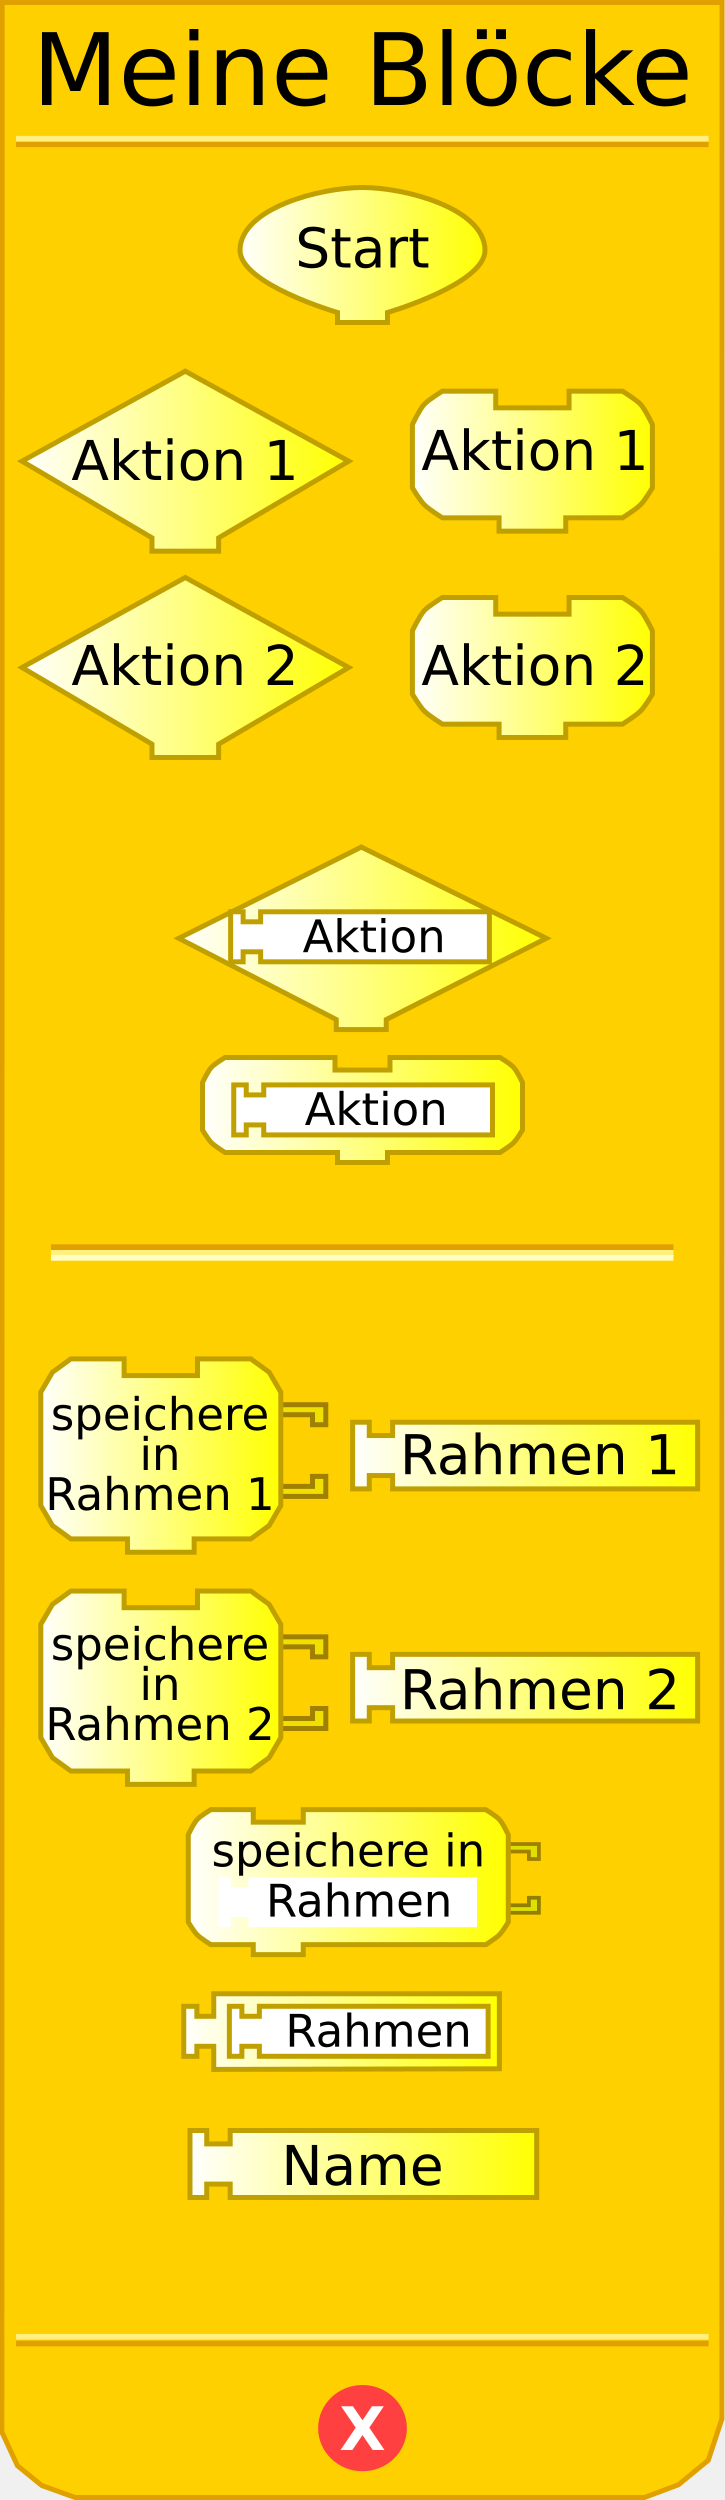
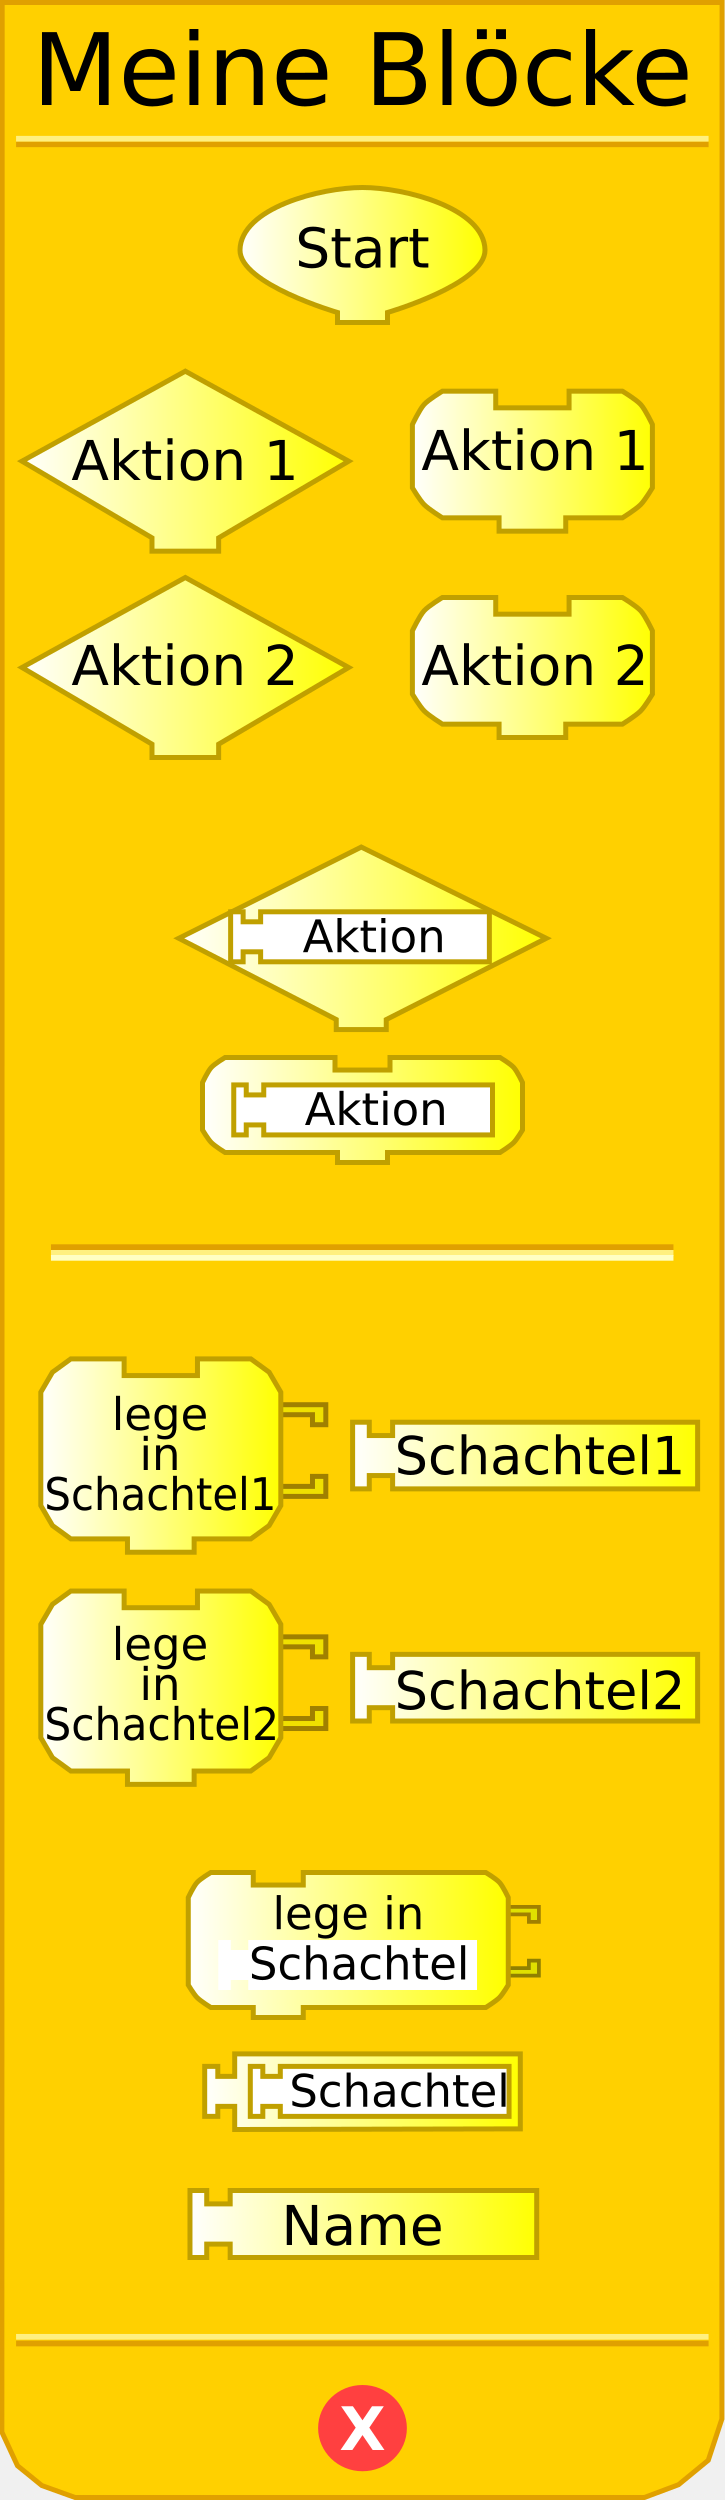
<svg xmlns="http://www.w3.org/2000/svg" xmlns:xlink="http://www.w3.org/1999/xlink" version="1.0" width="145" height="500" id="svg2">
  <defs id="defs92">
    <linearGradient id="linearGradient3239">
      <stop id="stop3241" style="stop-color:#ffffff;stop-opacity:1" offset="0" />
      <stop id="stop3243" style="stop-color:#ffff00;stop-opacity:1" offset="1" />
    </linearGradient>
    <linearGradient x1="47.5" y1="46.559" x2="97.5" y2="46.559" id="linearGradient3245" xlink:href="#linearGradient3239" gradientUnits="userSpaceOnUse" gradientTransform="translate(0,4.441294)" />
    <linearGradient x1="3.895" y1="74.403" x2="70.231" y2="74.403" id="linearGradient3253" xlink:href="#linearGradient3239" gradientUnits="userSpaceOnUse" gradientTransform="translate(0,17.83573)" />
    <linearGradient x1="81.979" y1="74.403" x2="130.982" y2="74.403" id="linearGradient3261" xlink:href="#linearGradient3239" gradientUnits="userSpaceOnUse" gradientTransform="translate(0,17.83573)" />
    <linearGradient x1="3.895" y1="115.663" x2="70.231" y2="115.663" id="linearGradient3269" xlink:href="#linearGradient3239" gradientUnits="userSpaceOnUse" gradientTransform="translate(0,17.83573)" />
    <linearGradient x1="81.979" y1="115.663" x2="130.982" y2="115.663" id="linearGradient3277" xlink:href="#linearGradient3239" gradientUnits="userSpaceOnUse" gradientTransform="translate(0,17.83573)" />
    <linearGradient x1="35.25" y1="145.676" x2="109.75" y2="145.676" id="linearGradient3285" xlink:href="#linearGradient3239" gradientUnits="userSpaceOnUse" gradientTransform="translate(0,41.9838)" />
    <linearGradient x1="40" y1="180.016" x2="105" y2="180.016" id="linearGradient3293" xlink:href="#linearGradient3239" gradientUnits="userSpaceOnUse" gradientTransform="translate(0,41.9838)" />
    <linearGradient x1="7.66" y1="226.226" x2="56.662" y2="226.226" id="linearGradient3301" xlink:href="#linearGradient3239" gradientUnits="userSpaceOnUse" gradientTransform="translate(0,64.88299)" />
    <linearGradient x1="70.023" y1="226.226" x2="140.026" y2="226.226" id="linearGradient3309" xlink:href="#linearGradient3239" gradientUnits="userSpaceOnUse" gradientTransform="translate(0,64.88299)" />
    <linearGradient x1="7.66" y1="272.654" x2="56.662" y2="272.654" id="linearGradient3317" xlink:href="#linearGradient3239" gradientUnits="userSpaceOnUse" gradientTransform="translate(0,64.88299)" />
    <linearGradient x1="70.023" y1="272.654" x2="140.026" y2="272.654" id="linearGradient3325" xlink:href="#linearGradient3239" gradientUnits="userSpaceOnUse" gradientTransform="translate(0,64.88299)" />
    <linearGradient x1="37.062" y1="311.595" x2="102.062" y2="311.595" id="linearGradient3333" xlink:href="#linearGradient3239" gradientUnits="userSpaceOnUse" gradientTransform="translate(0,64.88299)" />
    <linearGradient x1="36.249" y1="341.438" x2="100.374" y2="341.438" id="linearGradient3341" xlink:href="#linearGradient3239" gradientUnits="userSpaceOnUse" gradientTransform="translate(0,64.88299)" />
    <linearGradient x1="37.495" y1="367.917" x2="107.84" y2="367.917" id="linearGradient3349" xlink:href="#linearGradient3239" gradientUnits="userSpaceOnUse" gradientTransform="translate(0,64.88299)" />
    <linearGradient x1="9.813" y1="399.423" x2="67.876" y2="399.423" id="linearGradient3357" xlink:href="#linearGradient3239" gradientUnits="userSpaceOnUse" />
    <linearGradient x1="9.813" y1="399.423" x2="67.876" y2="399.423" id="linearGradient3359" xlink:href="#linearGradient3239" gradientUnits="userSpaceOnUse" />
    <linearGradient x1="9.813" y1="399.423" x2="67.876" y2="399.423" id="linearGradient3361" xlink:href="#linearGradient3239" gradientUnits="userSpaceOnUse" />
    <linearGradient x1="9.813" y1="399.423" x2="67.876" y2="399.423" id="linearGradient3363" xlink:href="#linearGradient3239" gradientUnits="userSpaceOnUse" />
    <linearGradient x1="9.813" y1="399.423" x2="67.876" y2="399.423" id="linearGradient3365" xlink:href="#linearGradient3239" gradientUnits="userSpaceOnUse" />
    <linearGradient x1="9.813" y1="399.423" x2="67.876" y2="399.423" id="linearGradient3367" xlink:href="#linearGradient3239" gradientUnits="userSpaceOnUse" />
    <linearGradient x1="9.813" y1="399.423" x2="67.876" y2="399.423" id="linearGradient3371" xlink:href="#linearGradient3239" gradientUnits="userSpaceOnUse" gradientTransform="translate(-1.571244,4.74717)" />
    <linearGradient x1="9.813" y1="399.423" x2="67.876" y2="399.423" id="linearGradient3374" xlink:href="#linearGradient3239" gradientUnits="userSpaceOnUse" gradientTransform="translate(-1.571244,4.74717)" />
    <linearGradient x1="64.812" y1="396.17" x2="134.815" y2="396.17" id="linearGradient3385" xlink:href="#linearGradient3239" gradientUnits="userSpaceOnUse" />
    <linearGradient x1="64.812" y1="396.17" x2="134.815" y2="396.17" id="linearGradient3387" xlink:href="#linearGradient3239" gradientUnits="userSpaceOnUse" />
    <linearGradient x1="64.812" y1="396.17" x2="134.815" y2="396.17" id="linearGradient3389" xlink:href="#linearGradient3239" gradientUnits="userSpaceOnUse" />
    <linearGradient x1="64.812" y1="396.17" x2="134.815" y2="396.17" id="linearGradient3393" xlink:href="#linearGradient3239" gradientUnits="userSpaceOnUse" gradientTransform="translate(5.210508,8)" />
    <linearGradient x1="64.812" y1="396.17" x2="134.815" y2="396.17" id="linearGradient3396" xlink:href="#linearGradient3239" gradientUnits="userSpaceOnUse" gradientTransform="translate(5.210508,8)" />
    <linearGradient x1="8.242" y1="444.332" x2="57.245" y2="444.332" id="linearGradient3404" xlink:href="#linearGradient3239" gradientUnits="userSpaceOnUse" />
    <linearGradient x1="81.979" y1="444.332" x2="130.982" y2="444.332" id="linearGradient3412" xlink:href="#linearGradient3239" gradientUnits="userSpaceOnUse" />
    <linearGradient x1="0" y1="0" x2="64" y2="0" id="linearGradient2540" xlink:href="#linearGradient3166" gradientUnits="userSpaceOnUse" gradientTransform="translate(34.40441,58.02757)" />
    <linearGradient id="linearGradient2504">
      <stop id="stop2506" style="stop-color:#ffffff;stop-opacity:1" offset="0" />
      <stop id="stop2508" style="stop-color:#ffff00;stop-opacity:1" offset="1" />
    </linearGradient>
    <linearGradient x1="0" y1="0" x2="64" y2="0" id="linearGradient2510" xlink:href="#linearGradient3166" gradientUnits="userSpaceOnUse" gradientTransform="translate(0,4.96875)" />
    <linearGradient x1="210" y1="10.5" x2="0" y2="10.5" id="linearGradient2512" xlink:href="#linearGradient3886" gradientUnits="userSpaceOnUse" />
    <linearGradient id="linearGradient2514">
      <stop id="stop2516" style="stop-color:#0000ff;stop-opacity:1" offset="0" />
      <stop id="stop2518" style="stop-color:#ffffff;stop-opacity:1" offset="1" />
    </linearGradient>
    <linearGradient x1="210" y1="10.5" x2="0" y2="10.5" id="linearGradient2520" xlink:href="#linearGradient3886" gradientUnits="userSpaceOnUse" />
    <linearGradient x1="0" y1="0" x2="64" y2="0" id="linearGradient2522" xlink:href="#linearGradient3166" gradientUnits="userSpaceOnUse" gradientTransform="translate(0,4.96875)" />
    <linearGradient x1="0" y1="0" x2="104" y2="21" id="linearGradient2524" xlink:href="#linearGradient3166" gradientUnits="userSpaceOnUse" gradientTransform="translate(0,5.5)" />
    <linearGradient id="linearGradient2492">
      <stop id="stop2494" style="stop-color:#ffffff;stop-opacity:1" offset="0" />
      <stop id="stop2496" style="stop-color:#ffff00;stop-opacity:1" offset="1" />
    </linearGradient>
    <linearGradient x1="0" y1="0" x2="104" y2="21" id="linearGradient2493" xlink:href="#linearGradient3166" gradientUnits="userSpaceOnUse" />
    <linearGradient id="linearGradient2486">
      <stop id="stop2488" style="stop-color:#ffffff;stop-opacity:1" offset="0" />
      <stop id="stop2490" style="stop-color:#0000ff;stop-opacity:1" offset="1" />
    </linearGradient>
    <linearGradient id="linearGradient2509">
      <stop id="stop2511" style="stop-color:#ffffff;stop-opacity:1" offset="0" />
      <stop id="stop2513" style="stop-color:#ffff00;stop-opacity:1" offset="1" />
    </linearGradient>
    <linearGradient x1="0" y1="22" x2="74" y2="22" id="linearGradient2515" xlink:href="#linearGradient3166" gradientUnits="userSpaceOnUse" />
    <linearGradient x1="0" y1="22" x2="128.684" y2="22" id="linearGradient2608" xlink:href="#linearGradient3166" gradientUnits="userSpaceOnUse" />
    <linearGradient id="linearGradient2595">
      <stop id="stop2597" style="stop-color:#ffffff;stop-opacity:1" offset="0" />
      <stop id="stop2599" style="stop-color:#ffff00;stop-opacity:1" offset="1" />
    </linearGradient>
    <linearGradient x1="0" y1="22" x2="74" y2="22" id="linearGradient2601" xlink:href="#linearGradient3166" gradientUnits="userSpaceOnUse" />
    <linearGradient id="linearGradient2473">
      <stop id="stop2475" style="stop-color:#ffffff;stop-opacity:1" offset="0" />
      <stop id="stop2477" style="stop-color:#ffff00;stop-opacity:1" offset="1" />
    </linearGradient>
    <linearGradient x1="0" y1="0" x2="64" y2="0" id="linearGradient4238" xlink:href="#linearGradient3166" gradientUnits="userSpaceOnUse" gradientTransform="translate(0,4.96875)" />
    <linearGradient x1="210" y1="10.5" x2="0" y2="10.5" id="linearGradient4211" xlink:href="#linearGradient3886" gradientUnits="userSpaceOnUse" />
    <linearGradient id="linearGradient3886">
      <stop id="stop3888" style="stop-color:#0000ff;stop-opacity:1" offset="0" />
      <stop id="stop3890" style="stop-color:#ffffff;stop-opacity:1" offset="1" />
    </linearGradient>
    <linearGradient x1="210" y1="10.5" x2="0" y2="10.5" id="linearGradient2496" xlink:href="#linearGradient3886" gradientUnits="userSpaceOnUse" />
    <linearGradient x1="0" y1="0" x2="64" y2="0" id="linearGradient2501" xlink:href="#linearGradient3166" gradientUnits="userSpaceOnUse" gradientTransform="translate(0,4.96875)" />
    <linearGradient x1="0" y1="22" x2="128.684" y2="22" id="linearGradient3172" xlink:href="#linearGradient3166" gradientUnits="userSpaceOnUse" />
    <linearGradient id="linearGradient3166">
      <stop id="stop3168" style="stop-color:#ffffff;stop-opacity:1" offset="0" />
      <stop id="stop3170" style="stop-color:#ffff00;stop-opacity:1" offset="1" />
    </linearGradient>
+     <linearGradient x1="36.249" y1="341.438" x2="100.374" y2="341.438" id="linearGradient2543" xlink:href="#linearGradient3239" gradientUnits="userSpaceOnUse" gradientTransform="translate(0,64.88299)" />
+     <linearGradient x1="37.495" y1="367.917" x2="107.84" y2="367.917" id="linearGradient2545" xlink:href="#linearGradient3239" gradientUnits="userSpaceOnUse" gradientTransform="translate(0,64.88299)" />
  </defs>
  <path d="M 0.434,0.5 L 0.372,486.41 L 3.496,493.143 L 8.37,497.107 L 15.031,499.503 L 128.856,499.503 L 135.705,496.939 L 141.654,492.047 L 144.378,483.792 L 144.416,0.5 L 0.434,0.5 z" id="path23" style="fill:#ffd000;fill-opacity:1;stroke:#e0a000;stroke-width:1px;stroke-opacity:1" />
-   <g transform="matrix(0.5,0,0,0.5,37.15419,361.4321)" id="g2757">
+   <g transform="matrix(0.5,0,0,0.5,37.15419,374)" id="g2757">
    <g transform="translate(59.87868,53.67647)" id="g2533">
      <path d="M 64.871,-38.926 L 81.371,-38.926 L 81.371,-32.926 L 77.371,-32.926 L 77.371,-35.926 L 66.871,-35.926" id="path2760" style="fill:#e0e000;fill-opacity:1;stroke:#a08000;stroke-width:1.5;stroke-opacity:1" />
      <path d="M 64.871,-11.426 L 81.371,-11.426 L 81.371,-17.426 L 77.371,-17.426 L 77.371,-14.426 L 66.871,-14.426" id="path2762" style="fill:#e0e000;fill-opacity:1;stroke:#908000;stroke-width:1.5;stroke-opacity:1" />
    </g>
    <path d="M 47,1 C 63,1 120,1 120,1 C 120,1 124.132,3.487 125.5,5 C 126.897,6.546 129,11 129,11 L 129,46 C 129,46 126.783,49.694 125.5,51 C 124.07,52.456 120,55 120,55 L 47,55 L 47,55 L 47,59 L 27,59 L 27,55 L 10,55 C 10,55 5.93,52.456 4.5,51 C 3.217,49.694 1,46 1,46 L 1,11 C 1,11 3.103,6.546 4.5,5 C 5.868,3.487 10,1 10,1 L 27,1 L 27,6 L 47,6 L 47,1 z" id="path2764" style="fill:url(#linearGradient3172);fill-opacity:1;stroke:#c0a000;stroke-width:2;stroke-opacity:1" />
    <path d="M 13,28 L 18,28 L 18,32 L 25,32 L 25,28 L 116.5,28 L 116.5,48 L 25,48 L 25,44 L 18,44 L 18,48 L 13,48 L 13,28 z" id="path9" style="fill:#ffffff;fill-opacity:1;stroke:none;stroke-width:2;stroke-opacity:1" />
    <text x="28.036" y="-3.313" id="text2593" style="font-size:18px;text-align:center;text-anchor:middle;font-family:Bitstream Vera Sans">
-       <tspan x="65.036" y="23.687" id="tspan2595" style="font-size:18px">speichere in</tspan>
+       <tspan x="65.036" y="23.687" id="tspan2595" style="font-size:18px">lege in</tspan>
    </text>
  </g>
  <rect width="123.5" height="0.14" x="10.691" y="249.359" id="rect25" style="opacity:1;fill:#ffd000;fill-opacity:1;stroke:#e0a000;stroke-width:1;stroke-opacity:1" />
  <rect width="123.5" height="0.14" x="10.691" y="250.499" id="rect27" style="opacity:1;fill:#ffd000;fill-opacity:1;stroke:#fff080;stroke-width:1;stroke-opacity:1" />
  <rect width="123.5" height="0.14" x="10.691" y="251.498" id="rect29" style="opacity:1;fill:#ffd000;fill-opacity:1;stroke:#ffffc4;stroke-width:1;stroke-opacity:1" />
  <rect width="137.5" height="0.14" x="3.715" y="-28.932" transform="scale(1,-1)" id="rect31" style="opacity:1;fill:#ffd000;fill-opacity:1;stroke:#e0a000;stroke-width:1;stroke-opacity:1" />
  <rect width="137.5" height="0.14" x="3.715" y="-27.816" transform="scale(1,-1)" id="rect33" style="opacity:1;fill:#ffd000;fill-opacity:1;stroke:#fff080;stroke-width:1;stroke-opacity:1" />
  <rect width="137.5" height="0.14" x="3.715" y="-468.771" transform="scale(1,-1)" id="rect35" style="opacity:1;fill:#ffd000;fill-opacity:1;stroke:#e0a000;stroke-width:1;stroke-opacity:1" />
  <rect width="137.5" height="0.14" x="3.715" y="-467.432" transform="scale(1,-1)" id="rect37" style="opacity:1;fill:#ffd000;fill-opacity:1;stroke:#fff080;stroke-width:1;stroke-opacity:1" />
  <path d="M 79.5,438.375 C 79.5,442.862 75.75,446.5 71.125,446.5 C 66.5,446.5 62.75,442.862 62.75,438.375 C 62.75,433.888 66.5,430.25 71.125,430.25 C 75.75,430.25 79.5,433.888 79.5,438.375 L 79.5,438.375 z" transform="translate(1.375,47.25098)" id="path39" style="fill:#ff4040;fill-opacity:1;stroke:#ff4040;stroke-width:1;stroke-opacity:1" />
  <text id="text45" style="font-size:12px;font-weight:bold;text-align:center;text-anchor:middle;fill:#ffffff;fill-opacity:1;stroke:none;font-family:Bitstream Vera Sans">
    <tspan x="72.5" y="490" id="tspan47" style="font-size:12px">X</tspan>
  </text>
  <text id="text48" style="font-size:12px;text-align:center;text-anchor:middle;font-family:Bitstream Vera Sans">
    <tspan x="72.5" y="21" id="tspan50" style="font-size:20px">Meine Blöcke</tspan>
  </text>
  <path d="M 69.731,92.238 L 69.731,92.238 L 43.73,107.572 L 43.73,107.572 L 43.73,110.239 L 30.396,110.239 L 30.396,107.572 C 30.396,107.572 4.395,92.238 4.395,92.238 C 4.395,92.238 37.063,74.237 37.063,74.237 C 37.063,74.237 69.731,92.238 69.731,92.238 z" id="path49" style="fill:url(#linearGradient3253);fill-opacity:1;stroke:#c0a000;stroke-width:1;stroke-opacity:1" />
  <text id="text52" style="font-size:12px;text-align:center;text-anchor:middle;font-family:Bitstream Vera Sans">
    <tspan x="37" y="96" id="tspan53" style="font-size:11px">Aktion 1</tspan>
  </text>
  <path d="M 113.814,78.238 C 124.481,78.238 124.481,78.238 124.481,78.238 C 124.481,78.238 127.236,79.895 128.148,80.904 C 129.08,81.935 130.482,84.905 130.482,84.905 L 130.482,97.572 C 130.482,97.572 129.004,100.034 128.148,100.905 C 127.195,101.876 124.481,103.572 124.481,103.572 L 113.148,103.572 L 113.148,103.572 L 113.148,106.239 L 99.814,106.239 L 99.814,103.572 L 88.48,103.572 C 88.48,103.572 85.766,101.876 84.813,100.905 C 83.957,100.034 82.479,97.572 82.479,97.572 L 82.479,84.905 C 82.479,84.905 83.881,81.935 84.813,80.904 C 85.725,79.895 88.48,78.238 88.48,78.238 L 99.147,78.238 L 99.147,81.571 L 113.814,81.571 L 113.814,78.238 z" id="path55" style="fill:url(#linearGradient3261);fill-opacity:1;stroke:#c0a000;stroke-width:1;stroke-opacity:1" />
  <text id="text56" style="font-size:12px;text-align:center;text-anchor:middle;font-family:Bitstream Vera Sans">
    <tspan x="107" y="94" id="tspan59" style="font-size:11px">Aktion 1</tspan>
  </text>
  <path d="M 69.731,133.499 L 69.731,133.499 L 43.73,148.833 L 43.73,148.833 L 43.73,151.5 L 30.396,151.5 L 30.396,148.833 C 30.396,148.833 4.395,133.499 4.395,133.499 C 4.395,133.499 37.063,115.498 37.063,115.498 C 37.063,115.498 69.731,133.499 69.731,133.499 z" id="path61" style="fill:url(#linearGradient3269);fill-opacity:1;stroke:#c0a000;stroke-width:1;stroke-opacity:1" />
  <text id="text60" style="font-size:12px;text-align:center;text-anchor:middle;font-family:Bitstream Vera Sans">
    <tspan x="37" y="137" id="tspan65" style="font-size:11px">Aktion 2</tspan>
  </text>
  <path d="M 113.814,119.498 C 124.481,119.498 124.481,119.498 124.481,119.498 C 124.481,119.498 127.236,121.156 128.148,122.165 C 129.08,123.196 130.482,126.165 130.482,126.165 L 130.482,138.833 C 130.482,138.833 129.004,141.295 128.148,142.166 C 127.195,143.137 124.481,144.833 124.481,144.833 L 113.148,144.833 L 113.148,144.833 L 113.148,147.5 L 99.814,147.5 L 99.814,144.833 L 88.48,144.833 C 88.48,144.833 85.766,143.137 84.813,142.166 C 83.957,141.295 82.479,138.833 82.479,138.833 L 82.479,126.165 C 82.479,126.165 83.881,123.196 84.813,122.165 C 85.725,121.156 88.48,119.498 88.48,119.498 L 99.147,119.498 L 99.147,122.832 L 113.814,122.832 L 113.814,119.498 z" id="path67" style="fill:url(#linearGradient3277);fill-opacity:1;stroke:#c0a000;stroke-width:1;stroke-opacity:1" />
  <text id="text64" style="font-size:12px;text-align:center;text-anchor:middle;font-family:Bitstream Vera Sans">
    <tspan x="107" y="137" id="tspan71" style="font-size:11px">Aktion 2</tspan>
  </text>
  <path d="M 72.25,169.41 L 35.75,187.66 L 67.25,203.91 L 67.25,205.91 L 77.25,205.91 L 77.25,203.91 L 109.25,187.66 L 72.25,169.41 z" id="path6722" style="fill:url(#linearGradient3285);fill-opacity:1;stroke:#c0a000;stroke-width:1;stroke-miterlimit:4;stroke-dasharray:none;stroke-opacity:1" />
  <path d="M 78,211.5 C 86,211.5 100,211.5 100,211.5 C 100,211.5 102.066,212.743 102.75,213.5 C 103.449,214.273 104.5,216.5 104.5,216.5 L 104.5,226 C 104.5,226 103.391,227.847 102.75,228.5 C 102.035,229.228 100,230.5 100,230.5 L 77.5,230.5 L 77.5,230.5 L 77.5,232.5 L 67.5,232.5 L 67.5,230.5 L 45,230.5 C 45,230.5 42.965,229.228 42.25,228.5 C 41.609,227.847 40.5,226 40.5,226 L 40.5,216.5 C 40.5,216.5 41.551,214.273 42.25,213.5 C 42.934,212.743 45,211.5 45,211.5 L 67,211.5 L 67,214 L 78,214 L 78,211.5 z" id="path10" style="fill:url(#linearGradient3293);fill-opacity:1;stroke:#c0a000;stroke-width:1;stroke-miterlimit:4;stroke-dasharray:none;stroke-opacity:1" />
  <path d="M 54.162,280.942 L 65.162,280.942 L 65.162,284.942 L 62.496,284.942 L 62.496,282.942 L 55.495,282.942" id="path87" style="fill:#f0e000;fill-opacity:1;stroke:#a08000;stroke-width:1;stroke-opacity:1" />
  <path d="M 54.162,299.277 L 65.162,299.277 L 65.162,295.276 L 62.496,295.276 L 62.496,297.276 L 55.495,297.276" id="path89" style="fill:#f0e000;fill-opacity:1;stroke:#a08000;stroke-width:1;stroke-opacity:1" />
  <path d="M 39.494,271.775 C 50.162,271.775 50.162,271.775 50.162,271.775 L 53.829,274.442 L 56.162,278.442 L 56.162,301.11 L 53.829,305.11 L 50.162,307.777 L 38.828,307.777 L 38.828,307.777 L 38.828,310.444 L 25.494,310.444 L 25.494,307.777 L 14.16,307.777 L 10.493,305.11 L 8.16,301.11 L 8.16,278.442 L 10.493,274.442 L 14.16,271.775 L 24.827,271.775 L 24.827,275.109 L 39.494,275.109 L 39.494,271.775 z" id="path91" style="fill:url(#linearGradient3301);fill-opacity:1;stroke:#c0a000;stroke-width:1;stroke-opacity:1" />
  <text y="2" id="text72" style="font-size:12px;text-align:center;text-anchor:middle;font-family:Bitstream Vera Sans">
-     <tspan x="32" y="286" id="tspan95" style="font-size:9px">speichere</tspan>
+     <tspan x="32" y="286" id="tspan95" style="font-size:9px">lege</tspan>
  </text>
  <text id="text75" style="font-size:12px;text-align:center;text-anchor:middle;font-family:Bitstream Vera Sans">
    <tspan x="32" y="294" id="tspan99" style="font-size:9px">in</tspan>
  </text>
-   <text y="-2" id="text78" style="font-size:12px;text-align:center;text-anchor:middle;font-family:Bitstream Vera Sans">
-     <tspan x="32" y="302" id="tspan80" style="font-size:9px">Rahmen 1</tspan>
+   <text x="2.348" y="-1.93" transform="scale(0.9652155,1.036038)" id="text78" style="font-size:11.583px;text-align:center;text-anchor:middle;font-family:Bitstream Vera Sans">
+     <tspan x="33.235" y="291.495" id="tspan80" style="font-size:8.687px">Schachtel1</tspan>
  </text>
  <path d="M 70.523,284.442 L 73.856,284.442 L 73.856,287.109 L 78.523,287.109 L 78.523,284.442 L 139.526,284.442 L 139.526,297.776 L 78.523,297.776 L 78.523,295.11 L 73.856,295.11 L 73.856,297.776 L 70.523,297.776 L 70.523,284.442 z" id="path101" style="fill:url(#linearGradient3309);fill-opacity:1;stroke:#c0a000;stroke-width:1;stroke-opacity:1" />
  <text x="2" y="0.844" id="text83" style="font-size:12px;text-align:center;text-anchor:middle;font-family:Bitstream Vera Sans">
-     <tspan x="108" y="294.844" id="tspan105" style="font-size:11px">Rahmen 1</tspan>
+     <tspan x="108" y="294.844" id="tspan105" style="font-size:10.5px">Schachtel1</tspan>
  </text>
  <g transform="matrix(0.6667,0,0,0.6667,7.492882,323.3693)" id="g107">
    <path d="M 70,6 L 86.5,6 L 86.5,12 L 82.5,12 L 82.5,9 L 72,9" id="path109" style="fill:#f0e000;fill-opacity:1;stroke:#a08000;stroke-width:1.5;stroke-opacity:1" />
    <path d="M 70,33.5 L 86.5,33.5 L 86.5,27.5 L 82.5,27.5 L 82.5,30.5 L 72,30.5" id="path111" style="fill:#f0e000;fill-opacity:1;stroke:#a08000;stroke-width:1.5;stroke-opacity:1" />
  </g>
  <path d="M 39.494,318.202 C 50.162,318.202 50.162,318.202 50.162,318.202 L 53.829,320.869 L 56.162,324.869 L 56.162,347.537 L 53.829,351.537 L 50.162,354.204 L 38.828,354.204 L 38.828,354.204 L 38.828,356.871 L 25.494,356.871 L 25.494,354.204 L 14.16,354.204 L 10.493,351.537 L 8.16,347.537 L 8.16,324.869 L 10.493,320.869 L 14.16,318.202 L 24.827,318.202 L 24.827,321.536 L 39.494,321.536 L 39.494,318.202 z" id="path113" style="fill:url(#linearGradient3317);fill-opacity:1;stroke:#c0a000;stroke-width:1;stroke-opacity:1" />
  <text y="2" id="text90" style="font-size:12px;text-align:center;text-anchor:middle;font-family:Bitstream Vera Sans">
-     <tspan x="32" y="332" id="tspan117" style="font-size:9px">speichere</tspan>
+     <tspan x="32" y="332" id="tspan117" style="font-size:9px">lege</tspan>
  </text>
  <text id="text93" style="font-size:12px;text-align:center;text-anchor:middle;font-family:Bitstream Vera Sans">
    <tspan x="32" y="340" id="tspan121" style="font-size:9px">in</tspan>
  </text>
-   <text y="-2" id="text96" style="font-size:12px;text-align:center;text-anchor:middle;font-family:Bitstream Vera Sans">
-     <tspan x="32" y="348" id="tspan98" style="font-size:9px">Rahmen 2</tspan>
+   <text x="2.25" y="-1.941" transform="scale(0.9707476,1.030134)" id="text96" style="font-size:11.649px;text-align:center;text-anchor:middle;font-family:Bitstream Vera Sans">
+     <tspan x="33.314" y="337.82" id="tspan98" style="font-size:8.737px">Schachtel2</tspan>
  </text>
  <path d="M 70.523,330.87 L 73.856,330.87 L 73.856,333.536 L 78.523,333.536 L 78.523,330.87 L 139.526,330.87 L 139.526,344.204 L 78.523,344.204 L 78.523,341.537 L 73.856,341.537 L 73.856,344.204 L 70.523,344.204 L 70.523,330.87 z" id="path123" style="fill:url(#linearGradient3325);fill-opacity:1;stroke:#c0a000;stroke-width:1;stroke-opacity:1" />
  <text x="2" y="0.844" id="text101" style="font-size:12px;text-align:center;text-anchor:middle;font-family:Bitstream Vera Sans">
-     <tspan x="108" y="341.844" id="tspan127" style="font-size:11px">Rahmen 2</tspan>
+     <tspan x="108" y="341.844" id="tspan127" style="font-size:10.5px">Schachtel2</tspan>
  </text>
  <path d="M 46.75,216.984 L 49.25,216.984 L 49.25,218.984 L 52.75,218.984 L 52.75,216.984 L 98.5,216.984 L 98.5,226.984 L 52.75,226.984 L 52.75,224.984 L 49.25,224.984 L 49.25,226.984 L 46.75,226.984 L 46.75,216.984 z" id="path3491" style="fill:#ffffff;fill-opacity:1;stroke:#c0a000;stroke-width:1;stroke-miterlimit:4;stroke-dasharray:none;stroke-opacity:1" />
  <path d="M 46.125,182.359 L 48.625,182.359 L 48.625,184.359 L 52.125,184.359 L 52.125,182.359 L 97.875,182.359 L 97.875,192.359 L 52.125,192.359 L 52.125,190.359 L 48.625,190.359 L 48.625,192.359 L 46.125,192.359 L 46.125,182.359 z" id="path3499" style="fill:#ffffff;fill-opacity:1;stroke:#c0a000;stroke-width:1;stroke-miterlimit:4;stroke-dasharray:none;stroke-opacity:1" />
-   <path d="M 37.995,426.1 L 41.345,426.1 L 41.345,428.78 L 46.035,428.78 L 46.035,426.1 L 107.34,426.1 L 107.34,439.5 L 46.035,439.5 L 46.035,436.82 L 41.345,436.82 L 41.345,439.5 L 37.995,439.5 L 37.995,426.1 z" id="path2709" style="fill:url(#linearGradient3349);fill-opacity:1;stroke:#c0a000;stroke-width:1;stroke-miterlimit:4;stroke-dasharray:none;stroke-opacity:1" />
-   <text id="text111" style="font-size:12px;text-align:center;text-anchor:middle;font-family:Bitstream Vera Sans">
-     <tspan x="72.5" y="437" id="tspan155" style="font-size:11px">Name</tspan>
-   </text>
-   <path d="M 42.749,398.758 L 42.749,403.258 L 39.374,403.258 L 39.374,401.258 L 36.749,401.258 L 36.749,411.258 L 39.374,411.258 L 39.374,409.258 L 42.749,409.258 L 42.749,413.883 L 99.874,413.758 L 99.874,398.758 L 42.749,398.758 z" id="path2718" style="fill:url(#linearGradient3341);fill-opacity:1;stroke:#c0a000;stroke-width:1;stroke-miterlimit:4;stroke-dasharray:none;stroke-opacity:1" />
-   <path d="M 45.874,401.258 L 48.374,401.258 L 48.374,403.258 L 51.874,403.258 L 51.874,401.258 L 97.624,401.258 L 97.624,411.258 L 51.874,411.258 L 51.874,409.258 L 48.374,409.258 L 48.374,411.258 L 45.874,411.258 L 45.874,401.258 z" id="path2720" style="fill:#ffffff;fill-opacity:1;stroke:#c0a000;stroke-width:1;stroke-miterlimit:4;stroke-dasharray:none;stroke-opacity:1" />
+   <g transform="translate(0,12)" id="g2538">
+     <path d="M 37.995,426.1 L 41.345,426.1 L 41.345,428.78 L 46.035,428.78 L 46.035,426.1 L 107.34,426.1 L 107.34,439.5 L 46.035,439.5 L 46.035,436.82 L 41.345,436.82 L 41.345,439.5 L 37.995,439.5 L 37.995,426.1 z" id="path2709" style="fill:url(#linearGradient2545);fill-opacity:1;stroke:#c0a000;stroke-width:1;stroke-miterlimit:4;stroke-dasharray:none;stroke-opacity:1" />
+     <text id="text111" style="font-size:12px;text-align:center;text-anchor:middle;font-family:Bitstream Vera Sans">
+       <tspan x="72.5" y="437" id="tspan155" style="font-size:11px">Name</tspan>
+     </text>
+   </g>
  <path d="M 97,50 C 97.099,56.791 77.5,62.5 77.5,62.5 L 77.5,62.5 L 77.5,64.5 L 67.5,64.5 L 67.5,62.5 C 67.5,62.5 47.901,56.791 48,50 C 48.123,41.609 64.108,37.5 72.5,37.5 C 80.892,37.5 96.877,41.609 97,50 z" id="path2715" style="fill:url(#linearGradient3245);fill-opacity:1;stroke:#c0a000;stroke-width:1;stroke-miterlimit:4;stroke-dasharray:none;stroke-opacity:1" />
  <text id="text117" style="font-size:12px;text-align:center;text-anchor:middle;font-family:Bitstream Vera Sans">
    <tspan x="72.5" y="53.5" id="tspan89" style="font-size:11px">Start</tspan>
  </text>
-   <text x="39.824" y="33.318" id="text2769" style="font-size:12px;text-align:center;text-anchor:middle;font-family:Bitstream Vera Sans">
-     <tspan x="71.824" y="383.318" id="tspan2771" style="font-size:9px">Rahmen</tspan>
+   <text x="39.824" y="45.886" id="text2769" style="font-size:12px;text-align:center;text-anchor:middle;font-family:Bitstream Vera Sans">
+     <tspan x="71.824" y="395.886" id="tspan2771" style="font-size:9px">Schachtel</tspan>
  </text>
-   <text x="43.714" y="59.332" id="text2773" style="font-size:12px;text-align:center;text-anchor:middle;font-family:Bitstream Vera Sans">
-     <tspan x="75.714" y="409.332" id="tspan2775" style="font-size:9px">Rahmen</tspan>
-   </text>
+   <g transform="translate(4.188078,12.01701)" id="g2532">
+     <path d="M 42.749,398.758 L 42.749,403.258 L 39.374,403.258 L 39.374,401.258 L 36.749,401.258 L 36.749,411.258 L 39.374,411.258 L 39.374,409.258 L 42.749,409.258 L 42.749,413.883 L 99.874,413.758 L 99.874,398.758 L 42.749,398.758 z" id="path2718" style="fill:url(#linearGradient2543);fill-opacity:1;stroke:#c0a000;stroke-width:1;stroke-miterlimit:4;stroke-dasharray:none;stroke-opacity:1" />
+     <path d="M 45.874,401.258 L 48.374,401.258 L 48.374,403.258 L 51.874,403.258 L 51.874,401.258 L 97.624,401.258 L 97.624,411.258 L 51.874,411.258 L 51.874,409.258 L 48.374,409.258 L 48.374,411.258 L 45.874,411.258 L 45.874,401.258 z" id="path2720" style="fill:#ffffff;fill-opacity:1;stroke:#c0a000;stroke-width:1;stroke-miterlimit:4;stroke-dasharray:none;stroke-opacity:1" />
+     <text x="43.714" y="59.332" id="text2773" style="font-size:12px;text-align:center;text-anchor:middle;font-family:Bitstream Vera Sans">
+       <tspan x="75.714" y="409.332" id="tspan2775" style="font-size:9px">Schachtel</tspan>
+     </text>
+   </g>
  <text x="42.829" y="-159.56" id="text2777" style="font-size:12px;text-align:center;text-anchor:middle;font-family:Bitstream Vera Sans">
    <tspan x="74.829" y="190.44" id="tspan2779" style="font-size:9px">Aktion</tspan>
  </text>
  <text x="43.236" y="-124.998" id="text2785" style="font-size:12px;text-align:center;text-anchor:middle;font-family:Bitstream Vera Sans">
    <tspan x="75.236" y="225.002" id="tspan2787" style="font-size:9px">Aktion</tspan>
  </text>
</svg>
